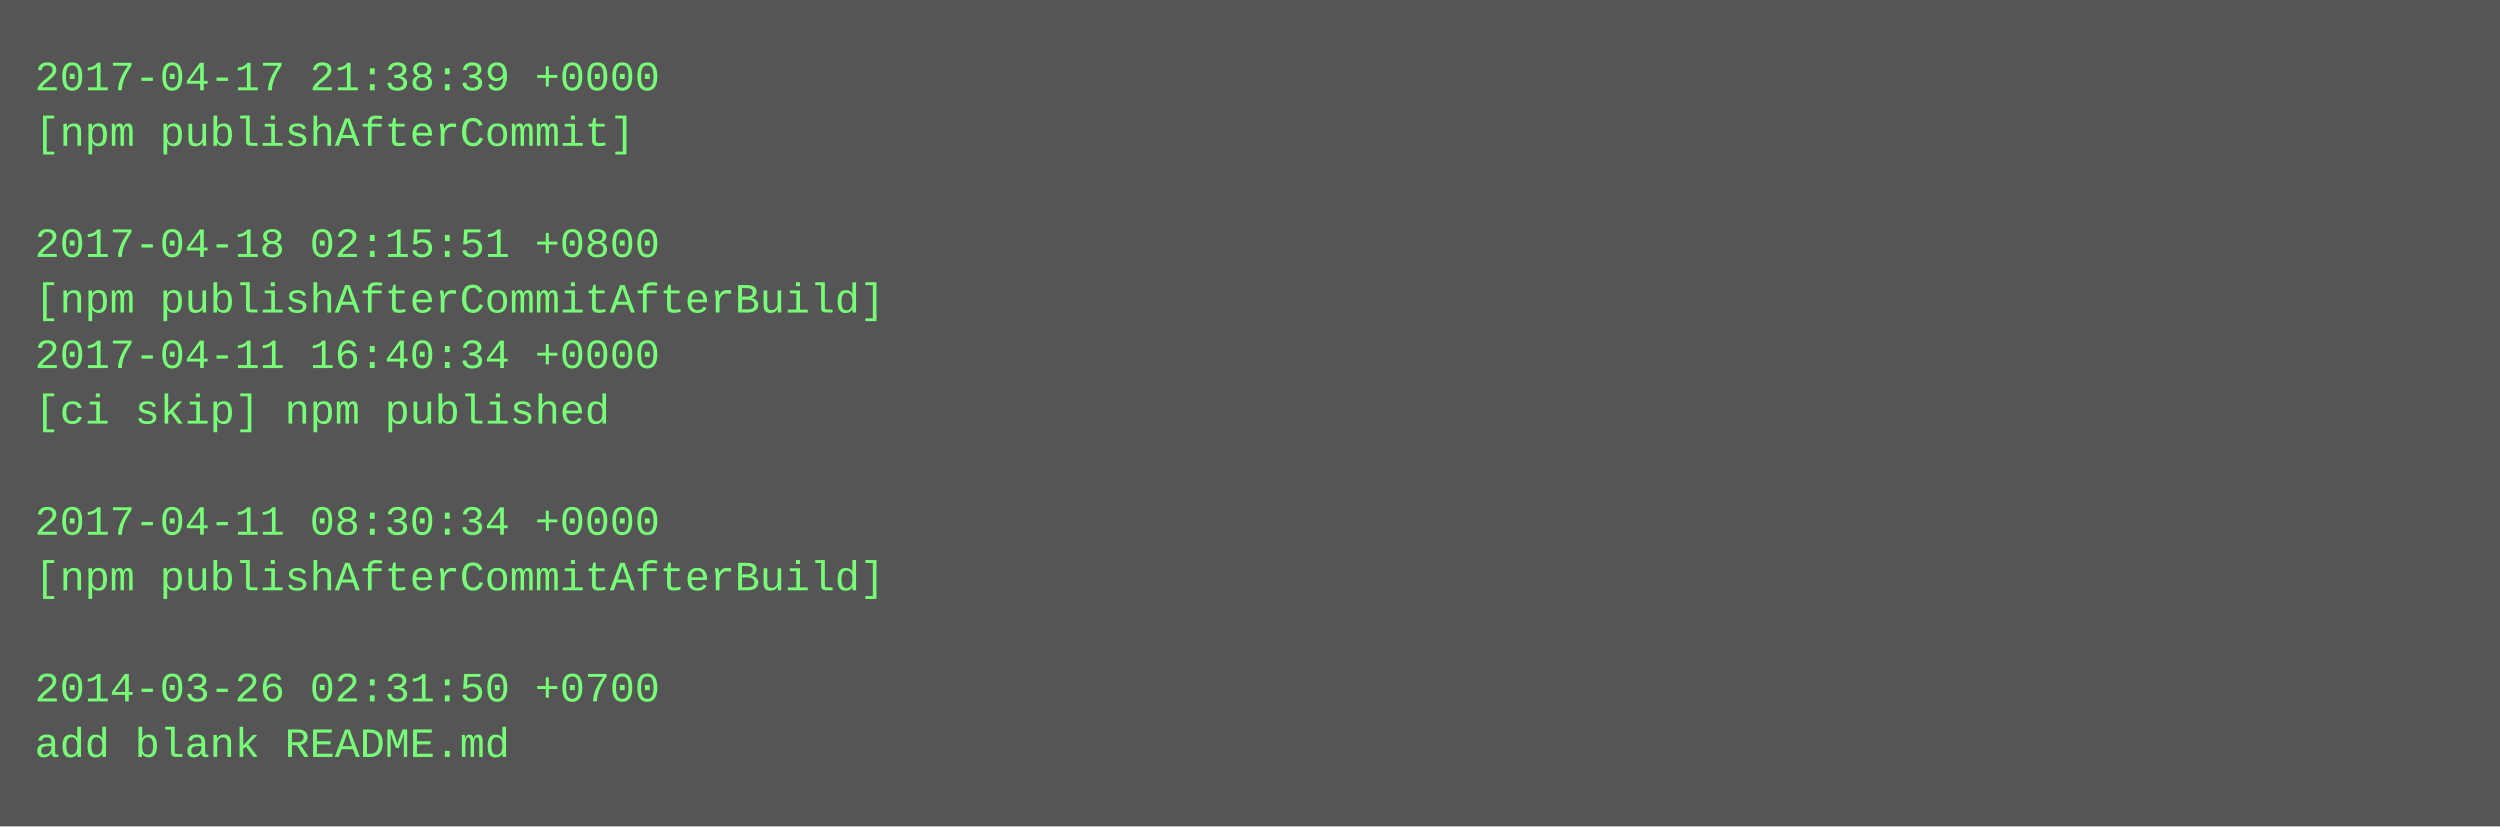
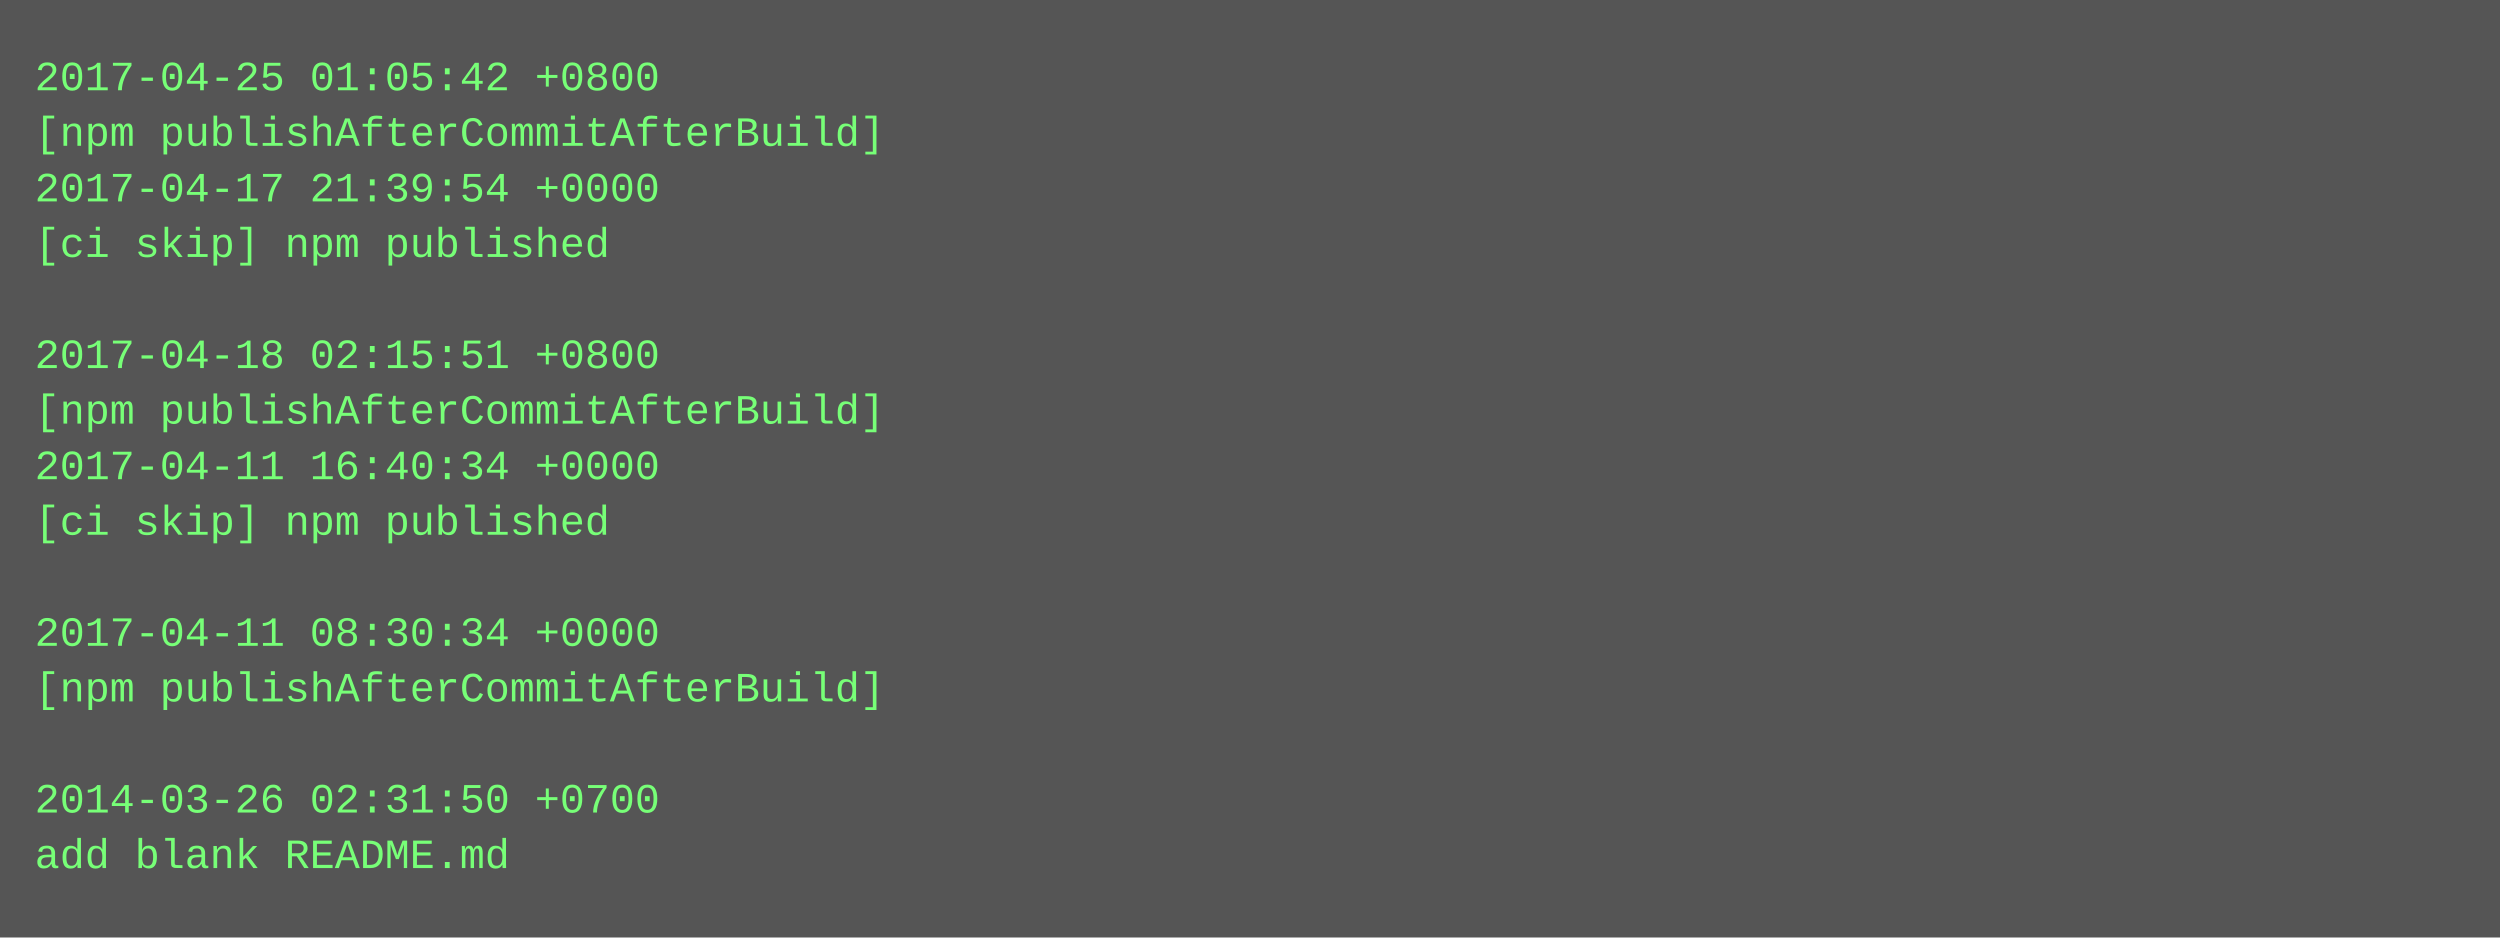
- <svg xmlns="http://www.w3.org/2000/svg" height="238" width="720">
-   <rect height="238" fill="#555" width="720" />
+ <svg xmlns="http://www.w3.org/2000/svg" height="270" width="720">
+   <rect height="270" fill="#555" width="720" />
  <text fill="#7f7" font-family="Courier New" font-size="12" xml:space="preserve">
-     <tspan x="10" y="26">2017-04-17 21:38:39 +0000</tspan>
-     <tspan x="10" y="42">[npm publishAfterCommit]</tspan>
-     <tspan x="10" y="58" />
-     <tspan x="10" y="74">2017-04-18 02:15:51 +0800</tspan>
-     <tspan x="10" y="90">[npm publishAfterCommitAfterBuild]</tspan>
-     <tspan x="10" y="106">2017-04-11 16:40:34 +0000</tspan>
-     <tspan x="10" y="122">[ci skip] npm published</tspan>
-     <tspan x="10" y="138" />
-     <tspan x="10" y="154">2017-04-11 08:30:34 +0000</tspan>
-     <tspan x="10" y="170">[npm publishAfterCommitAfterBuild]</tspan>
-     <tspan x="10" y="186" />
-     <tspan x="10" y="202">2014-03-26 02:31:50 +0700</tspan>
-     <tspan x="10" y="218">add blank README.md</tspan>
+     <tspan x="10" y="26">2017-04-25 01:05:42 +0800</tspan>
+     <tspan x="10" y="42">[npm publishAfterCommitAfterBuild]</tspan>
+     <tspan x="10" y="58">2017-04-17 21:39:54 +0000</tspan>
+     <tspan x="10" y="74">[ci skip] npm published</tspan>
+     <tspan x="10" y="90" />
+     <tspan x="10" y="106">2017-04-18 02:15:51 +0800</tspan>
+     <tspan x="10" y="122">[npm publishAfterCommitAfterBuild]</tspan>
+     <tspan x="10" y="138">2017-04-11 16:40:34 +0000</tspan>
+     <tspan x="10" y="154">[ci skip] npm published</tspan>
+     <tspan x="10" y="170" />
+     <tspan x="10" y="186">2017-04-11 08:30:34 +0000</tspan>
+     <tspan x="10" y="202">[npm publishAfterCommitAfterBuild]</tspan>
+     <tspan x="10" y="218" />
+     <tspan x="10" y="234">2014-03-26 02:31:50 +0700</tspan>
+     <tspan x="10" y="250">add blank README.md</tspan>
  </text>
</svg>
